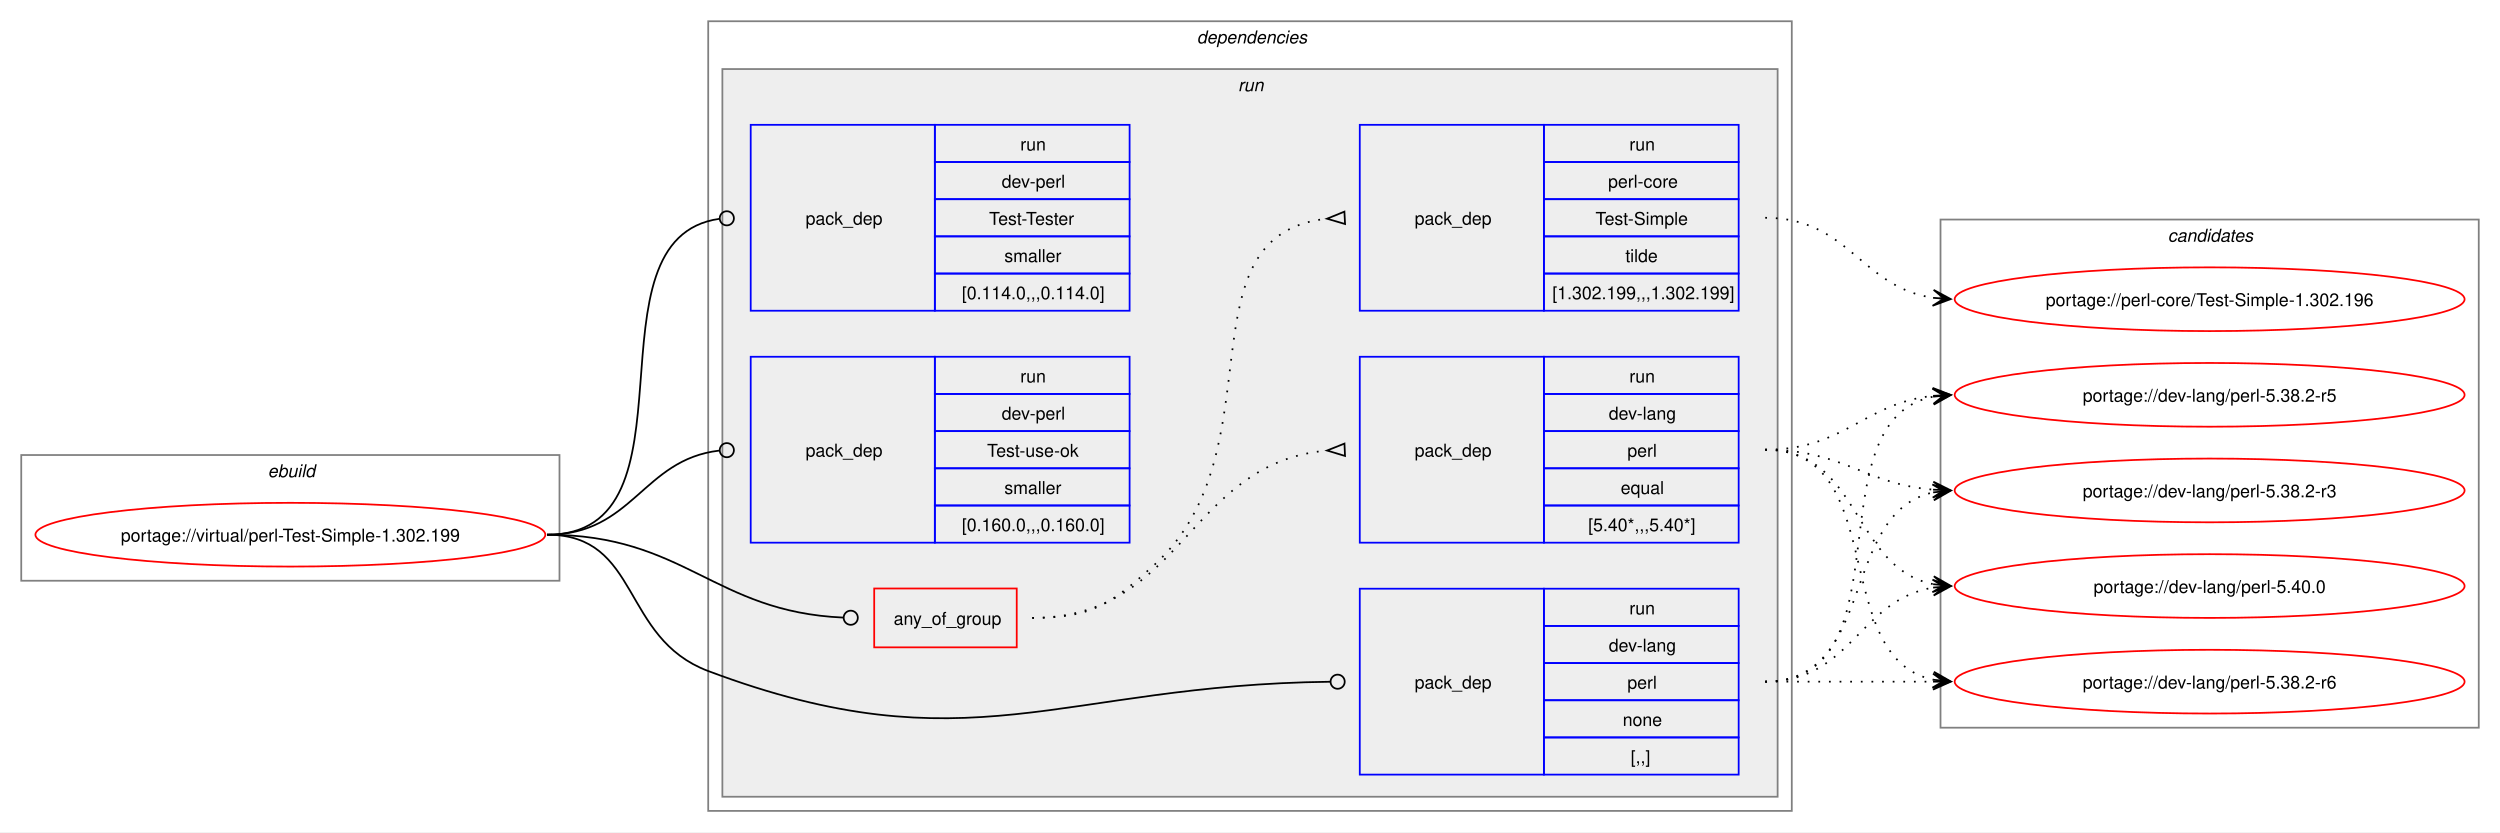
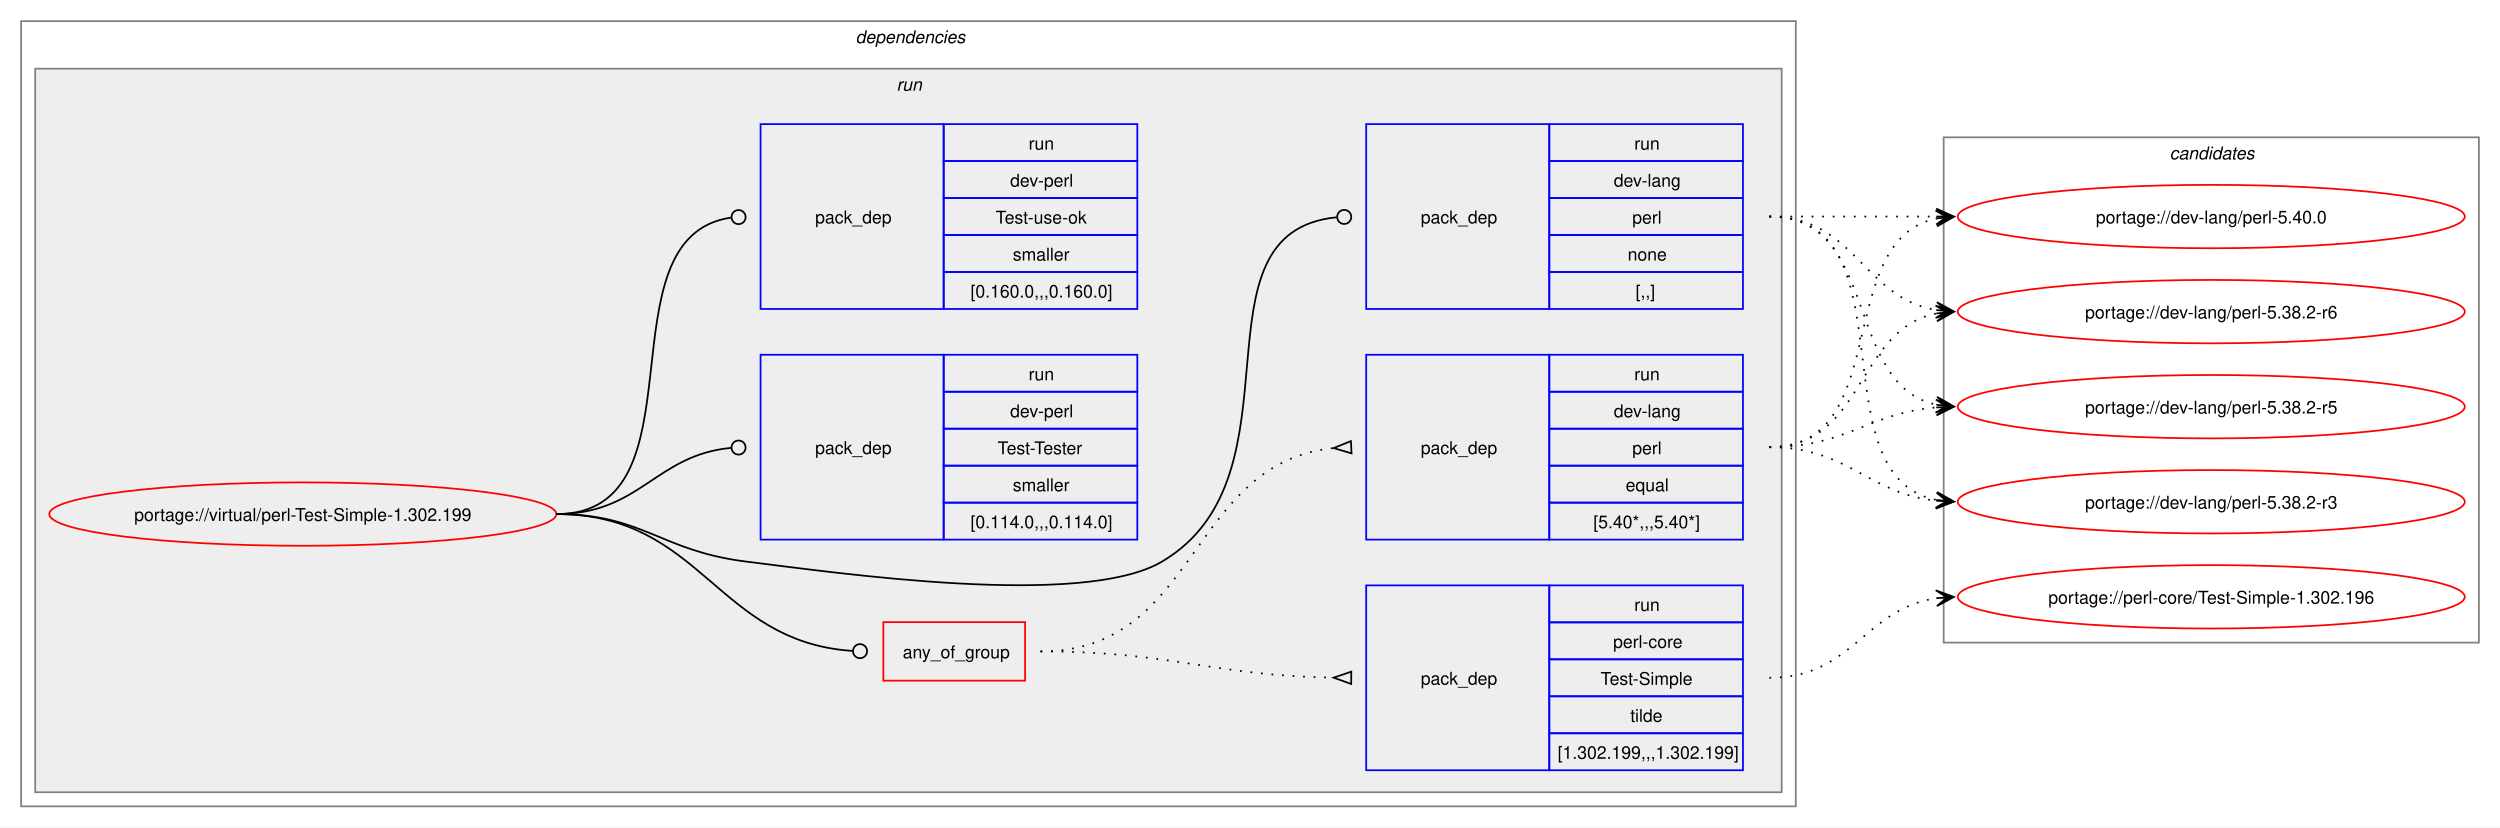
- <svg xmlns="http://www.w3.org/2000/svg" xmlns:xlink="http://www.w3.org/1999/xlink" width="1412pt" height="470pt" viewBox="0.00 0.00 1412.00 470.00">
+ <svg xmlns="http://www.w3.org/2000/svg" xmlns:xlink="http://www.w3.org/1999/xlink" width="1420pt" height="470pt" viewBox="0.00 0.00 1420.00 470.00">
  <g id="graph0" class="graph" transform="scale(1 1) rotate(0) translate(4 466)">
-     <polygon fill="white" stroke="none" points="-4,4 -4,-466 1408,-466 1408,4 -4,4" />
-     <g id="clust1" class="cluster">
-       <polygon fill="none" stroke="gray" points="8,-138 8,-209 312,-209 312,-138 8,-138" />
-       <text text-anchor="start" x="147.25" y="-196.5" font-family="Helvetica,sans-Serif" font-style="italic" font-size="10.00">ebuild</text>
-     </g>
+     <polygon fill="white" stroke="none" points="-4,4 -4,-466 1416,-466 1416,4 -4,4" />
    <g id="clust2" class="cluster">
-       <polygon fill="none" stroke="gray" points="396,-8 396,-454 1008,-454 1008,-8 396,-8" />
-       <text text-anchor="start" x="672" y="-441.5" font-family="Helvetica,sans-Serif" font-style="italic" font-size="10.00">dependencies</text>
+       <polygon fill="none" stroke="gray" points="8,-8 8,-454 1016,-454 1016,-8 8,-8" />
+       <text text-anchor="start" x="482" y="-441.5" font-family="Helvetica,sans-Serif" font-style="italic" font-size="10.00">dependencies</text>
    </g>
    <g id="clust5" class="cluster">
-       <polygon fill="#eeeeee" stroke="gray" points="404,-16 404,-427 1000,-427 1000,-16 404,-16" />
-       <text text-anchor="start" x="695.25" y="-414.5" font-family="Helvetica,sans-Serif" font-style="italic" font-size="10.00">run</text>
+       <polygon fill="#eeeeee" stroke="gray" points="16,-16 16,-427 1008,-427 1008,-16 16,-16" />
+       <text text-anchor="start" x="505.25" y="-414.5" font-family="Helvetica,sans-Serif" font-style="italic" font-size="10.00">run</text>
    </g>
    <g id="clust12" class="cluster">
-       <polygon fill="none" stroke="gray" points="1092,-55 1092,-342 1396,-342 1396,-55 1092,-55" />
-       <text text-anchor="start" x="1220.38" y="-329.5" font-family="Helvetica,sans-Serif" font-style="italic" font-size="10.00">candidates</text>
+       <polygon fill="none" stroke="gray" points="1100,-101 1100,-388 1404,-388 1404,-101 1100,-101" />
+       <text text-anchor="start" x="1228.38" y="-375.5" font-family="Helvetica,sans-Serif" font-style="italic" font-size="10.00">candidates</text>
    </g>
    <g id="node1" class="node">
      <g id="a_node1">
        <a xlink:href="../virtual/perl-Test-Simple-1.302.199.svg" xlink:title="portage://virtual/perl-Test-Simple-1.302.199">
-           <ellipse fill="none" stroke="red" cx="160" cy="-164" rx="144" ry="18" />
-           <text text-anchor="middle" x="160" y="-160.12" font-family="Helvetica,sans-Serif" font-size="10.00">portage://virtual/perl-Test-Simple-1.302.199</text>
+           <ellipse fill="none" stroke="red" cx="168" cy="-174" rx="144" ry="18" />
+           <text text-anchor="middle" x="168" y="-170.12" font-family="Helvetica,sans-Serif" font-size="10.00">portage://virtual/perl-Test-Simple-1.302.199</text>
        </a>
      </g>
    </g>
    <g id="node2" class="node">
-       <polygon fill="none" stroke="red" points="489.75,-100.38 489.75,-133.62 570.25,-133.62 570.25,-100.38 489.75,-100.38" />
-       <text text-anchor="start" x="500.75" y="-113.12" font-family="Helvetica,sans-Serif" font-size="10.00">any_of_group</text>
+       <polygon fill="none" stroke="red" points="497.75,-79.38 497.75,-112.62 578.25,-112.62 578.25,-79.38 497.75,-79.38" />
+       <text text-anchor="start" x="508.75" y="-92.12" font-family="Helvetica,sans-Serif" font-size="10.00">any_of_group</text>
    </g>
    <g id="edge3" class="edge">
-       <path fill="none" stroke="black" d="M305,-164C382.96,-164 398.9,-120.42 472.26,-117.19" />
-       <ellipse fill="none" stroke="black" cx="476.5" cy="-117.1" rx="4" ry="4" />
+       <path fill="none" stroke="black" d="M312,-174C394.94,-174 402.58,-101.39 480.23,-96.28" />
+       <ellipse fill="none" stroke="black" cx="484.5" cy="-96.14" rx="4" ry="4" />
    </g>
    <g id="node5" class="node">
-       <polygon fill="none" stroke="blue" points="764,-28.5 764,-133.5 868,-133.5 868,-28.5 764,-28.5" />
-       <text text-anchor="start" x="795" y="-77.12" font-family="Helvetica,sans-Serif" font-size="10.00">pack_dep</text>
-       <polygon fill="none" stroke="blue" points="868,-112.5 868,-133.5 978,-133.5 978,-112.5 868,-112.5" />
-       <text text-anchor="start" x="916.25" y="-119" font-family="Helvetica,sans-Serif" font-size="10.00">run</text>
-       <polygon fill="none" stroke="blue" points="868,-91.5 868,-112.5 978,-112.5 978,-91.5 868,-91.5" />
-       <text text-anchor="start" x="904.62" y="-98" font-family="Helvetica,sans-Serif" font-size="10.00">dev-lang</text>
-       <polygon fill="none" stroke="blue" points="868,-70.5 868,-91.5 978,-91.5 978,-70.5 868,-70.5" />
-       <text text-anchor="start" x="915.12" y="-77" font-family="Helvetica,sans-Serif" font-size="10.00">perl</text>
-       <polygon fill="none" stroke="blue" points="868,-49.5 868,-70.5 978,-70.5 978,-49.5 868,-49.5" />
-       <text text-anchor="start" x="912.5" y="-56" font-family="Helvetica,sans-Serif" font-size="10.00">none</text>
-       <polygon fill="none" stroke="blue" points="868,-28.5 868,-49.5 978,-49.5 978,-28.5 868,-28.5" />
-       <text text-anchor="start" x="917" y="-35" font-family="Helvetica,sans-Serif" font-size="10.00">[,,]</text>
+       <polygon fill="none" stroke="blue" points="772,-290.5 772,-395.5 876,-395.5 876,-290.5 772,-290.5" />
+       <text text-anchor="start" x="803" y="-339.12" font-family="Helvetica,sans-Serif" font-size="10.00">pack_dep</text>
+       <polygon fill="none" stroke="blue" points="876,-374.5 876,-395.5 986,-395.5 986,-374.5 876,-374.5" />
+       <text text-anchor="start" x="924.25" y="-381" font-family="Helvetica,sans-Serif" font-size="10.00">run</text>
+       <polygon fill="none" stroke="blue" points="876,-353.5 876,-374.5 986,-374.5 986,-353.5 876,-353.5" />
+       <text text-anchor="start" x="912.62" y="-360" font-family="Helvetica,sans-Serif" font-size="10.00">dev-lang</text>
+       <polygon fill="none" stroke="blue" points="876,-332.5 876,-353.5 986,-353.5 986,-332.5 876,-332.5" />
+       <text text-anchor="start" x="923.12" y="-339" font-family="Helvetica,sans-Serif" font-size="10.00">perl</text>
+       <polygon fill="none" stroke="blue" points="876,-311.5 876,-332.5 986,-332.5 986,-311.5 876,-311.5" />
+       <text text-anchor="start" x="920.5" y="-318" font-family="Helvetica,sans-Serif" font-size="10.00">none</text>
+       <polygon fill="none" stroke="blue" points="876,-290.5 876,-311.5 986,-311.5 986,-290.5 876,-290.5" />
+       <text text-anchor="start" x="925" y="-297" font-family="Helvetica,sans-Serif" font-size="10.00">[,,]</text>
    </g>
    <g id="edge4" class="edge">
-       <path fill="none" stroke="black" d="M305,-164C357.98,-164 346.41,-105.64 396,-87 543.02,-31.75 594.08,-79.17 747.2,-80.95" />
-       <ellipse fill="none" stroke="black" cx="751.5" cy="-80.97" rx="4" ry="4" />
+       <path fill="none" stroke="black" d="M312,-174C361.48,-174 370.89,-153.05 420,-147 472.05,-140.59 610.85,-120.33 656,-147 738.96,-196.01 669.2,-334 755.18,-342.58" />
+       <ellipse fill="none" stroke="black" cx="759.51" cy="-342.79" rx="4" ry="4" />
    </g>
    <g id="node6" class="node">
-       <polygon fill="none" stroke="blue" points="420,-290.5 420,-395.5 524,-395.5 524,-290.5 420,-290.5" />
-       <text text-anchor="start" x="451" y="-339.12" font-family="Helvetica,sans-Serif" font-size="10.00">pack_dep</text>
-       <polygon fill="none" stroke="blue" points="524,-374.5 524,-395.5 634,-395.5 634,-374.5 524,-374.5" />
-       <text text-anchor="start" x="572.25" y="-381" font-family="Helvetica,sans-Serif" font-size="10.00">run</text>
-       <polygon fill="none" stroke="blue" points="524,-353.5 524,-374.5 634,-374.5 634,-353.5 524,-353.5" />
-       <text text-anchor="start" x="561.75" y="-360" font-family="Helvetica,sans-Serif" font-size="10.00">dev-perl</text>
-       <polygon fill="none" stroke="blue" points="524,-332.5 524,-353.5 634,-353.5 634,-332.5 524,-332.5" />
-       <text text-anchor="start" x="554.62" y="-339" font-family="Helvetica,sans-Serif" font-size="10.00">Test-Tester</text>
-       <polygon fill="none" stroke="blue" points="524,-311.5 524,-332.5 634,-332.5 634,-311.5 524,-311.5" />
-       <text text-anchor="start" x="563.25" y="-318" font-family="Helvetica,sans-Serif" font-size="10.00">smaller</text>
-       <polygon fill="none" stroke="blue" points="524,-290.5 524,-311.5 634,-311.5 634,-290.5 524,-290.5" />
-       <text text-anchor="start" x="539.25" y="-297" font-family="Helvetica,sans-Serif" font-size="10.00">[0.114.0,,,0.114.0]</text>
+       <polygon fill="none" stroke="blue" points="428,-159.5 428,-264.5 532,-264.5 532,-159.5 428,-159.5" />
+       <text text-anchor="start" x="459" y="-208.12" font-family="Helvetica,sans-Serif" font-size="10.00">pack_dep</text>
+       <polygon fill="none" stroke="blue" points="532,-243.5 532,-264.5 642,-264.5 642,-243.5 532,-243.5" />
+       <text text-anchor="start" x="580.25" y="-250" font-family="Helvetica,sans-Serif" font-size="10.00">run</text>
+       <polygon fill="none" stroke="blue" points="532,-222.5 532,-243.5 642,-243.5 642,-222.5 532,-222.5" />
+       <text text-anchor="start" x="569.75" y="-229" font-family="Helvetica,sans-Serif" font-size="10.00">dev-perl</text>
+       <polygon fill="none" stroke="blue" points="532,-201.5 532,-222.5 642,-222.5 642,-201.5 532,-201.5" />
+       <text text-anchor="start" x="562.62" y="-208" font-family="Helvetica,sans-Serif" font-size="10.00">Test-Tester</text>
+       <polygon fill="none" stroke="blue" points="532,-180.5 532,-201.5 642,-201.5 642,-180.5 532,-180.5" />
+       <text text-anchor="start" x="571.25" y="-187" font-family="Helvetica,sans-Serif" font-size="10.00">smaller</text>
+       <polygon fill="none" stroke="blue" points="532,-159.5 532,-180.5 642,-180.5 642,-159.5 532,-159.5" />
+       <text text-anchor="start" x="547.25" y="-166" font-family="Helvetica,sans-Serif" font-size="10.00">[0.114.0,,,0.114.0]</text>
    </g>
    <g id="edge5" class="edge">
-       <path fill="none" stroke="black" d="M305,-164C394.39,-164 323.59,-331.31 402.34,-342.42" />
-       <ellipse fill="none" stroke="black" cx="406.51" cy="-342.7" rx="4" ry="4" />
+       <path fill="none" stroke="black" d="M312,-174C359.8,-174 368.2,-207.54 411.23,-211.6" />
+       <ellipse fill="none" stroke="black" cx="415.5" cy="-211.79" rx="4" ry="4" />
    </g>
    <g id="node7" class="node">
-       <polygon fill="none" stroke="blue" points="420,-159.5 420,-264.5 524,-264.5 524,-159.5 420,-159.5" />
-       <text text-anchor="start" x="451" y="-208.12" font-family="Helvetica,sans-Serif" font-size="10.00">pack_dep</text>
-       <polygon fill="none" stroke="blue" points="524,-243.5 524,-264.5 634,-264.5 634,-243.5 524,-243.5" />
-       <text text-anchor="start" x="572.25" y="-250" font-family="Helvetica,sans-Serif" font-size="10.00">run</text>
-       <polygon fill="none" stroke="blue" points="524,-222.5 524,-243.5 634,-243.5 634,-222.5 524,-222.5" />
-       <text text-anchor="start" x="561.75" y="-229" font-family="Helvetica,sans-Serif" font-size="10.00">dev-perl</text>
-       <polygon fill="none" stroke="blue" points="524,-201.5 524,-222.5 634,-222.5 634,-201.5 524,-201.5" />
-       <text text-anchor="start" x="553.5" y="-208" font-family="Helvetica,sans-Serif" font-size="10.00">Test-use-ok</text>
-       <polygon fill="none" stroke="blue" points="524,-180.5 524,-201.5 634,-201.5 634,-180.5 524,-180.5" />
-       <text text-anchor="start" x="563.25" y="-187" font-family="Helvetica,sans-Serif" font-size="10.00">smaller</text>
-       <polygon fill="none" stroke="blue" points="524,-159.5 524,-180.5 634,-180.5 634,-159.5 524,-159.5" />
-       <text text-anchor="start" x="539.25" y="-166" font-family="Helvetica,sans-Serif" font-size="10.00">[0.160.0,,,0.160.0]</text>
+       <polygon fill="none" stroke="blue" points="428,-290.5 428,-395.5 532,-395.5 532,-290.5 428,-290.5" />
+       <text text-anchor="start" x="459" y="-339.12" font-family="Helvetica,sans-Serif" font-size="10.00">pack_dep</text>
+       <polygon fill="none" stroke="blue" points="532,-374.5 532,-395.5 642,-395.5 642,-374.5 532,-374.5" />
+       <text text-anchor="start" x="580.25" y="-381" font-family="Helvetica,sans-Serif" font-size="10.00">run</text>
+       <polygon fill="none" stroke="blue" points="532,-353.5 532,-374.5 642,-374.5 642,-353.5 532,-353.5" />
+       <text text-anchor="start" x="569.75" y="-360" font-family="Helvetica,sans-Serif" font-size="10.00">dev-perl</text>
+       <polygon fill="none" stroke="blue" points="532,-332.5 532,-353.5 642,-353.5 642,-332.5 532,-332.5" />
+       <text text-anchor="start" x="561.5" y="-339" font-family="Helvetica,sans-Serif" font-size="10.00">Test-use-ok</text>
+       <polygon fill="none" stroke="blue" points="532,-311.5 532,-332.5 642,-332.5 642,-311.5 532,-311.5" />
+       <text text-anchor="start" x="571.25" y="-318" font-family="Helvetica,sans-Serif" font-size="10.00">smaller</text>
+       <polygon fill="none" stroke="blue" points="532,-290.5 532,-311.5 642,-311.5 642,-290.5 532,-290.5" />
+       <text text-anchor="start" x="547.25" y="-297" font-family="Helvetica,sans-Serif" font-size="10.00">[0.160.0,,,0.160.0]</text>
    </g>
    <g id="edge6" class="edge">
-       <path fill="none" stroke="black" d="M305,-164C353.58,-164 358.79,-206.36 402.12,-211.49" />
-       <ellipse fill="none" stroke="black" cx="406.51" cy="-211.74" rx="4" ry="4" />
+       <path fill="none" stroke="black" d="M312,-174C398,-174 335.61,-331.33 411.18,-342.39" />
+       <ellipse fill="none" stroke="black" cx="415.51" cy="-342.69" rx="4" ry="4" />
    </g>
    <g id="node3" class="node">
-       <polygon fill="none" stroke="blue" points="764,-159.5 764,-264.5 868,-264.5 868,-159.5 764,-159.5" />
-       <text text-anchor="start" x="795" y="-208.12" font-family="Helvetica,sans-Serif" font-size="10.00">pack_dep</text>
-       <polygon fill="none" stroke="blue" points="868,-243.5 868,-264.5 978,-264.5 978,-243.5 868,-243.5" />
-       <text text-anchor="start" x="916.25" y="-250" font-family="Helvetica,sans-Serif" font-size="10.00">run</text>
-       <polygon fill="none" stroke="blue" points="868,-222.5 868,-243.5 978,-243.5 978,-222.5 868,-222.5" />
-       <text text-anchor="start" x="904.62" y="-229" font-family="Helvetica,sans-Serif" font-size="10.00">dev-lang</text>
-       <polygon fill="none" stroke="blue" points="868,-201.5 868,-222.5 978,-222.5 978,-201.5 868,-201.5" />
-       <text text-anchor="start" x="915.12" y="-208" font-family="Helvetica,sans-Serif" font-size="10.00">perl</text>
-       <polygon fill="none" stroke="blue" points="868,-180.5 868,-201.5 978,-201.5 978,-180.5 868,-180.5" />
-       <text text-anchor="start" x="911.38" y="-187" font-family="Helvetica,sans-Serif" font-size="10.00">equal</text>
-       <polygon fill="none" stroke="blue" points="868,-159.5 868,-180.5 978,-180.5 978,-159.5 868,-159.5" />
-       <text text-anchor="start" x="893" y="-166" font-family="Helvetica,sans-Serif" font-size="10.00">[5.40*,,,5.40*]</text>
+       <polygon fill="none" stroke="blue" points="772,-159.5 772,-264.5 876,-264.5 876,-159.5 772,-159.5" />
+       <text text-anchor="start" x="803" y="-208.12" font-family="Helvetica,sans-Serif" font-size="10.00">pack_dep</text>
+       <polygon fill="none" stroke="blue" points="876,-243.5 876,-264.5 986,-264.5 986,-243.5 876,-243.5" />
+       <text text-anchor="start" x="924.25" y="-250" font-family="Helvetica,sans-Serif" font-size="10.00">run</text>
+       <polygon fill="none" stroke="blue" points="876,-222.5 876,-243.5 986,-243.5 986,-222.5 876,-222.5" />
+       <text text-anchor="start" x="912.62" y="-229" font-family="Helvetica,sans-Serif" font-size="10.00">dev-lang</text>
+       <polygon fill="none" stroke="blue" points="876,-201.5 876,-222.5 986,-222.5 986,-201.5 876,-201.5" />
+       <text text-anchor="start" x="923.12" y="-208" font-family="Helvetica,sans-Serif" font-size="10.00">perl</text>
+       <polygon fill="none" stroke="blue" points="876,-180.5 876,-201.5 986,-201.5 986,-180.5 876,-180.5" />
+       <text text-anchor="start" x="919.38" y="-187" font-family="Helvetica,sans-Serif" font-size="10.00">equal</text>
+       <polygon fill="none" stroke="blue" points="876,-159.5 876,-180.5 986,-180.5 986,-159.5 876,-159.5" />
+       <text text-anchor="start" x="901" y="-166" font-family="Helvetica,sans-Serif" font-size="10.00">[5.40*,,,5.40*]</text>
    </g>
    <g id="edge1" class="edge">
-       <path fill="none" stroke="black" stroke-dasharray="1,5" d="M579,-117C664.62,-117 666.69,-204.37 745.46,-211.53" />
-       <polygon fill="none" stroke="black" points="755.35,-215.47 745.51,-211.54 755.66,-208.48 755.35,-215.47" />
+       <path fill="none" stroke="black" stroke-dasharray="1,5" d="M587,-96C677.38,-96 670.65,-203.11 753.45,-211.48" />
+       <polygon fill="none" stroke="black" points="763.33,-215.47 753.51,-211.49 763.67,-208.48 763.33,-215.47" />
    </g>
    <g id="node4" class="node">
-       <polygon fill="none" stroke="blue" points="764,-290.5 764,-395.5 868,-395.5 868,-290.5 764,-290.5" />
-       <text text-anchor="start" x="795" y="-339.12" font-family="Helvetica,sans-Serif" font-size="10.00">pack_dep</text>
-       <polygon fill="none" stroke="blue" points="868,-374.5 868,-395.5 978,-395.5 978,-374.5 868,-374.5" />
-       <text text-anchor="start" x="916.25" y="-381" font-family="Helvetica,sans-Serif" font-size="10.00">run</text>
-       <polygon fill="none" stroke="blue" points="868,-353.5 868,-374.5 978,-374.5 978,-353.5 868,-353.5" />
-       <text text-anchor="start" x="904.25" y="-360" font-family="Helvetica,sans-Serif" font-size="10.00">perl-core</text>
-       <polygon fill="none" stroke="blue" points="868,-332.5 868,-353.5 978,-353.5 978,-332.5 868,-332.5" />
-       <text text-anchor="start" x="897.12" y="-339" font-family="Helvetica,sans-Serif" font-size="10.00">Test-Simple</text>
-       <polygon fill="none" stroke="blue" points="868,-311.5 868,-332.5 978,-332.5 978,-311.5 868,-311.5" />
-       <text text-anchor="start" x="914" y="-318" font-family="Helvetica,sans-Serif" font-size="10.00">tilde</text>
-       <polygon fill="none" stroke="blue" points="868,-290.5 868,-311.5 978,-311.5 978,-290.5 868,-290.5" />
-       <text text-anchor="start" x="872.75" y="-297" font-family="Helvetica,sans-Serif" font-size="10.00">[1.302.199,,,1.302.199]</text>
+       <polygon fill="none" stroke="blue" points="772,-28.5 772,-133.5 876,-133.5 876,-28.5 772,-28.5" />
+       <text text-anchor="start" x="803" y="-77.12" font-family="Helvetica,sans-Serif" font-size="10.00">pack_dep</text>
+       <polygon fill="none" stroke="blue" points="876,-112.5 876,-133.5 986,-133.5 986,-112.5 876,-112.5" />
+       <text text-anchor="start" x="924.25" y="-119" font-family="Helvetica,sans-Serif" font-size="10.00">run</text>
+       <polygon fill="none" stroke="blue" points="876,-91.5 876,-112.5 986,-112.5 986,-91.5 876,-91.5" />
+       <text text-anchor="start" x="912.25" y="-98" font-family="Helvetica,sans-Serif" font-size="10.00">perl-core</text>
+       <polygon fill="none" stroke="blue" points="876,-70.5 876,-91.5 986,-91.5 986,-70.5 876,-70.5" />
+       <text text-anchor="start" x="905.12" y="-77" font-family="Helvetica,sans-Serif" font-size="10.00">Test-Simple</text>
+       <polygon fill="none" stroke="blue" points="876,-49.5 876,-70.5 986,-70.5 986,-49.5 876,-49.5" />
+       <text text-anchor="start" x="922" y="-56" font-family="Helvetica,sans-Serif" font-size="10.00">tilde</text>
+       <polygon fill="none" stroke="blue" points="876,-28.5 876,-49.5 986,-49.5 986,-28.5 876,-28.5" />
+       <text text-anchor="start" x="880.75" y="-35" font-family="Helvetica,sans-Serif" font-size="10.00">[1.302.199,,,1.302.199]</text>
    </g>
    <g id="edge2" class="edge">
-       <path fill="none" stroke="black" stroke-dasharray="1,5" d="M579,-117C612.44,-117 623.28,-124.49 648,-147 718.81,-211.48 661.17,-333.51 745.59,-342.48" />
-       <polygon fill="none" stroke="black" points="755.32,-346.47 745.51,-342.47 755.68,-339.48 755.32,-346.47" />
+       <path fill="none" stroke="black" stroke-dasharray="1,5" d="M587,-96C662.4,-96 683.21,-82.32 753.71,-81.09" />
+       <polygon fill="none" stroke="black" points="763.53,-84.5 753.5,-81.09 763.47,-77.5 763.53,-84.5" />
    </g>
    <g id="node8" class="node">
      <g id="a_node8">
        <a xlink:href="../dev-lang/perl-5.40.0.svg" xlink:title="portage://dev-lang/perl-5.40.0">
-           <ellipse fill="none" stroke="red" cx="1244" cy="-135" rx="144" ry="18" />
-           <text text-anchor="middle" x="1244" y="-131.12" font-family="Helvetica,sans-Serif" font-size="10.00">portage://dev-lang/perl-5.40.0</text>
+           <ellipse fill="none" stroke="red" cx="1252" cy="-343" rx="144" ry="18" />
+           <text text-anchor="middle" x="1252" y="-339.12" font-family="Helvetica,sans-Serif" font-size="10.00">portage://dev-lang/perl-5.40.0</text>
        </a>
      </g>
    </g>
    <g id="edge7" class="edge">
-       <path fill="none" stroke="black" stroke-dasharray="1,5" d="M993,-212C1047.25,-212 1041.88,-145.17 1087.98,-136.03" />
-       <polygon fill="black" stroke="black" points="1097.79,-135.11 1088.25,-140.52 1094.02,-135.47 1087.83,-136.04 1087.83,-136.04 1087.83,-136.04 1094.02,-135.47 1087.41,-131.56 1097.79,-135.11" />
+       <path fill="none" stroke="black" stroke-dasharray="1,5" d="M1001,-212C1071.95,-212 1036.39,-329.55 1096.11,-341.95" />
+       <polygon fill="black" stroke="black" points="1105.79,-342.88 1095.4,-346.4 1102.02,-342.52 1095.83,-341.92 1095.83,-341.92 1095.83,-341.92 1102.02,-342.52 1096.27,-337.44 1105.79,-342.88" />
    </g>
    <g id="node9" class="node">
      <g id="a_node9">
        <a xlink:href="../dev-lang/perl-5.38.2-r6.svg" xlink:title="portage://dev-lang/perl-5.38.2-r6">
-           <ellipse fill="none" stroke="red" cx="1244" cy="-81" rx="144" ry="18" />
-           <text text-anchor="middle" x="1244" y="-77.12" font-family="Helvetica,sans-Serif" font-size="10.00">portage://dev-lang/perl-5.38.2-r6</text>
+           <ellipse fill="none" stroke="red" cx="1252" cy="-289" rx="144" ry="18" />
+           <text text-anchor="middle" x="1252" y="-285.12" font-family="Helvetica,sans-Serif" font-size="10.00">portage://dev-lang/perl-5.38.2-r6</text>
        </a>
      </g>
    </g>
    <g id="edge8" class="edge">
-       <path fill="none" stroke="black" stroke-dasharray="1,5" d="M993,-212C1063.95,-212 1028.39,-94.45 1088.11,-82.05" />
-       <polygon fill="black" stroke="black" points="1097.79,-81.12 1088.27,-86.56 1094.02,-81.48 1087.83,-82.08 1087.83,-82.08 1087.83,-82.08 1094.02,-81.48 1087.4,-77.6 1097.79,-81.12" />
+       <path fill="none" stroke="black" stroke-dasharray="1,5" d="M1001,-212C1055.25,-212 1049.88,-278.83 1095.98,-287.97" />
+       <polygon fill="black" stroke="black" points="1105.79,-288.89 1095.41,-292.44 1102.02,-288.53 1095.83,-287.96 1095.83,-287.96 1095.83,-287.96 1102.02,-288.53 1096.25,-283.48 1105.79,-288.89" />
    </g>
    <g id="node10" class="node">
      <g id="a_node10">
        <a xlink:href="../dev-lang/perl-5.38.2-r5.svg" xlink:title="portage://dev-lang/perl-5.38.2-r5">
-           <ellipse fill="none" stroke="red" cx="1244" cy="-243" rx="144" ry="18" />
-           <text text-anchor="middle" x="1244" y="-239.12" font-family="Helvetica,sans-Serif" font-size="10.00">portage://dev-lang/perl-5.38.2-r5</text>
+           <ellipse fill="none" stroke="red" cx="1252" cy="-235" rx="144" ry="18" />
+           <text text-anchor="middle" x="1252" y="-231.12" font-family="Helvetica,sans-Serif" font-size="10.00">portage://dev-lang/perl-5.38.2-r5</text>
        </a>
      </g>
    </g>
    <g id="edge9" class="edge">
-       <path fill="none" stroke="black" stroke-dasharray="1,5" d="M993,-212C1038.15,-212 1048.4,-238.23 1087.96,-242.44" />
-       <polygon fill="black" stroke="black" points="1097.78,-242.94 1087.57,-246.92 1094.01,-242.74 1087.8,-242.43 1087.8,-242.43 1087.8,-242.43 1094.01,-242.74 1088.03,-237.93 1097.78,-242.94" />
+       <path fill="none" stroke="black" stroke-dasharray="1,5" d="M1001,-212C1045.25,-212 1056.96,-231.38 1095.87,-234.56" />
+       <polygon fill="black" stroke="black" points="1105.78,-234.95 1095.61,-239.05 1102,-234.8 1095.79,-234.56 1095.79,-234.56 1095.79,-234.56 1102,-234.8 1095.97,-230.06 1105.78,-234.95" />
    </g>
    <g id="node11" class="node">
      <g id="a_node11">
        <a xlink:href="../dev-lang/perl-5.38.2-r3.svg" xlink:title="portage://dev-lang/perl-5.38.2-r3">
-           <ellipse fill="none" stroke="red" cx="1244" cy="-189" rx="144" ry="18" />
-           <text text-anchor="middle" x="1244" y="-185.12" font-family="Helvetica,sans-Serif" font-size="10.00">portage://dev-lang/perl-5.38.2-r3</text>
+           <ellipse fill="none" stroke="red" cx="1252" cy="-181" rx="144" ry="18" />
+           <text text-anchor="middle" x="1252" y="-177.12" font-family="Helvetica,sans-Serif" font-size="10.00">portage://dev-lang/perl-5.38.2-r3</text>
        </a>
      </g>
    </g>
    <g id="edge10" class="edge">
-       <path fill="none" stroke="black" stroke-dasharray="1,5" d="M993,-212C1037.25,-212 1048.96,-192.62 1087.87,-189.44" />
-       <polygon fill="black" stroke="black" points="1097.78,-189.05 1087.97,-193.94 1094,-189.2 1087.79,-189.44 1087.79,-189.44 1087.79,-189.44 1094,-189.2 1087.61,-184.95 1097.78,-189.05" />
+       <path fill="none" stroke="black" stroke-dasharray="1,5" d="M1001,-212C1046.15,-212 1056.4,-185.77 1095.96,-181.56" />
+       <polygon fill="black" stroke="black" points="1105.78,-181.06 1096.03,-186.07 1102.01,-181.26 1095.8,-181.57 1095.8,-181.57 1095.8,-181.57 1102.01,-181.26 1095.57,-177.08 1105.78,-181.06" />
    </g>
    <g id="node12" class="node">
      <g id="a_node12">
        <a xlink:href="../perl-core/Test-Simple-1.302.196.svg" xlink:title="portage://perl-core/Test-Simple-1.302.196">
-           <ellipse fill="none" stroke="red" cx="1244" cy="-297" rx="144" ry="18" />
-           <text text-anchor="middle" x="1244" y="-293.12" font-family="Helvetica,sans-Serif" font-size="10.00">portage://perl-core/Test-Simple-1.302.196</text>
+           <ellipse fill="none" stroke="red" cx="1252" cy="-127" rx="144" ry="18" />
+           <text text-anchor="middle" x="1252" y="-123.12" font-family="Helvetica,sans-Serif" font-size="10.00">portage://perl-core/Test-Simple-1.302.196</text>
        </a>
      </g>
    </g>
    <g id="edge11" class="edge">
-       <path fill="none" stroke="black" stroke-dasharray="1,5" d="M993,-343C1040.44,-343 1046.86,-303.74 1088.06,-297.76" />
-       <polygon fill="black" stroke="black" points="1097.78,-297.08 1088.12,-302.27 1094.01,-297.35 1087.81,-297.78 1087.81,-297.78 1087.81,-297.78 1094.01,-297.35 1087.5,-293.29 1097.78,-297.08" />
+       <path fill="none" stroke="black" stroke-dasharray="1,5" d="M1001,-81C1048.44,-81 1054.86,-120.26 1096.06,-126.24" />
+       <polygon fill="black" stroke="black" points="1105.78,-126.92 1095.5,-130.71 1102.01,-126.65 1095.81,-126.22 1095.81,-126.22 1095.81,-126.22 1102.01,-126.65 1096.12,-121.73 1105.78,-126.92" />
    </g>
    <g id="edge12" class="edge">
-       <path fill="none" stroke="black" stroke-dasharray="1,5" d="M993,-81C1041.95,-81 1045.8,-127.28 1088.05,-134.15" />
-       <polygon fill="black" stroke="black" points="1097.79,-134.91 1087.47,-138.62 1094.01,-134.61 1087.82,-134.13 1087.82,-134.13 1087.82,-134.13 1094.01,-134.61 1088.16,-129.65 1097.79,-134.91" />
+       <path fill="none" stroke="black" stroke-dasharray="1,5" d="M1001,-343C1044.25,-343 1057.72,-343 1096.08,-343" />
+       <polygon fill="black" stroke="black" points="1105.78,-343 1095.78,-347.5 1102,-343 1095.78,-343 1095.78,-343 1095.78,-343 1102,-343 1095.78,-338.5 1105.78,-343" />
    </g>
    <g id="edge13" class="edge">
-       <path fill="none" stroke="black" stroke-dasharray="1,5" d="M993,-81C1036.25,-81 1049.72,-81 1088.08,-81" />
-       <polygon fill="black" stroke="black" points="1097.78,-81 1087.78,-85.5 1094,-81 1087.78,-81 1087.78,-81 1087.78,-81 1094,-81 1087.78,-76.5 1097.78,-81" />
+       <path fill="none" stroke="black" stroke-dasharray="1,5" d="M1001,-343C1049.95,-343 1053.8,-296.72 1096.05,-289.85" />
+       <polygon fill="black" stroke="black" points="1105.79,-289.09 1096.16,-294.35 1102.01,-289.39 1095.82,-289.87 1095.82,-289.87 1095.82,-289.87 1102.01,-289.39 1095.47,-285.38 1105.79,-289.09" />
    </g>
    <g id="edge14" class="edge">
-       <path fill="none" stroke="black" stroke-dasharray="1,5" d="M993,-81C1075.01,-81 1018.82,-228.17 1087.87,-241.97" />
-       <polygon fill="black" stroke="black" points="1097.79,-242.89 1087.41,-246.44 1094.02,-242.54 1087.83,-241.96 1087.83,-241.96 1087.83,-241.96 1094.02,-242.54 1088.25,-237.48 1097.79,-242.89" />
+       <path fill="none" stroke="black" stroke-dasharray="1,5" d="M1001,-343C1064.32,-343 1042.76,-247.29 1096.13,-236.07" />
+       <polygon fill="black" stroke="black" points="1105.79,-235.12 1096.28,-240.58 1102.02,-235.49 1095.84,-236.1 1095.84,-236.1 1095.84,-236.1 1102.02,-235.49 1095.4,-231.62 1105.79,-235.12" />
    </g>
    <g id="edge15" class="edge">
-       <path fill="none" stroke="black" stroke-dasharray="1,5" d="M993,-81C1056.32,-81 1034.76,-176.71 1088.13,-187.93" />
-       <polygon fill="black" stroke="black" points="1097.79,-188.88 1087.4,-192.38 1094.02,-188.51 1087.84,-187.9 1087.84,-187.9 1087.84,-187.9 1094.02,-188.51 1088.28,-183.42 1097.79,-188.88" />
+       <path fill="none" stroke="black" stroke-dasharray="1,5" d="M1001,-343C1083.01,-343 1026.82,-195.83 1095.87,-182.03" />
+       <polygon fill="black" stroke="black" points="1105.79,-181.11 1096.25,-186.52 1102.02,-181.46 1095.83,-182.04 1095.83,-182.04 1095.83,-182.04 1102.02,-181.46 1095.41,-177.56 1105.79,-181.11" />
    </g>
  </g>
</svg>
